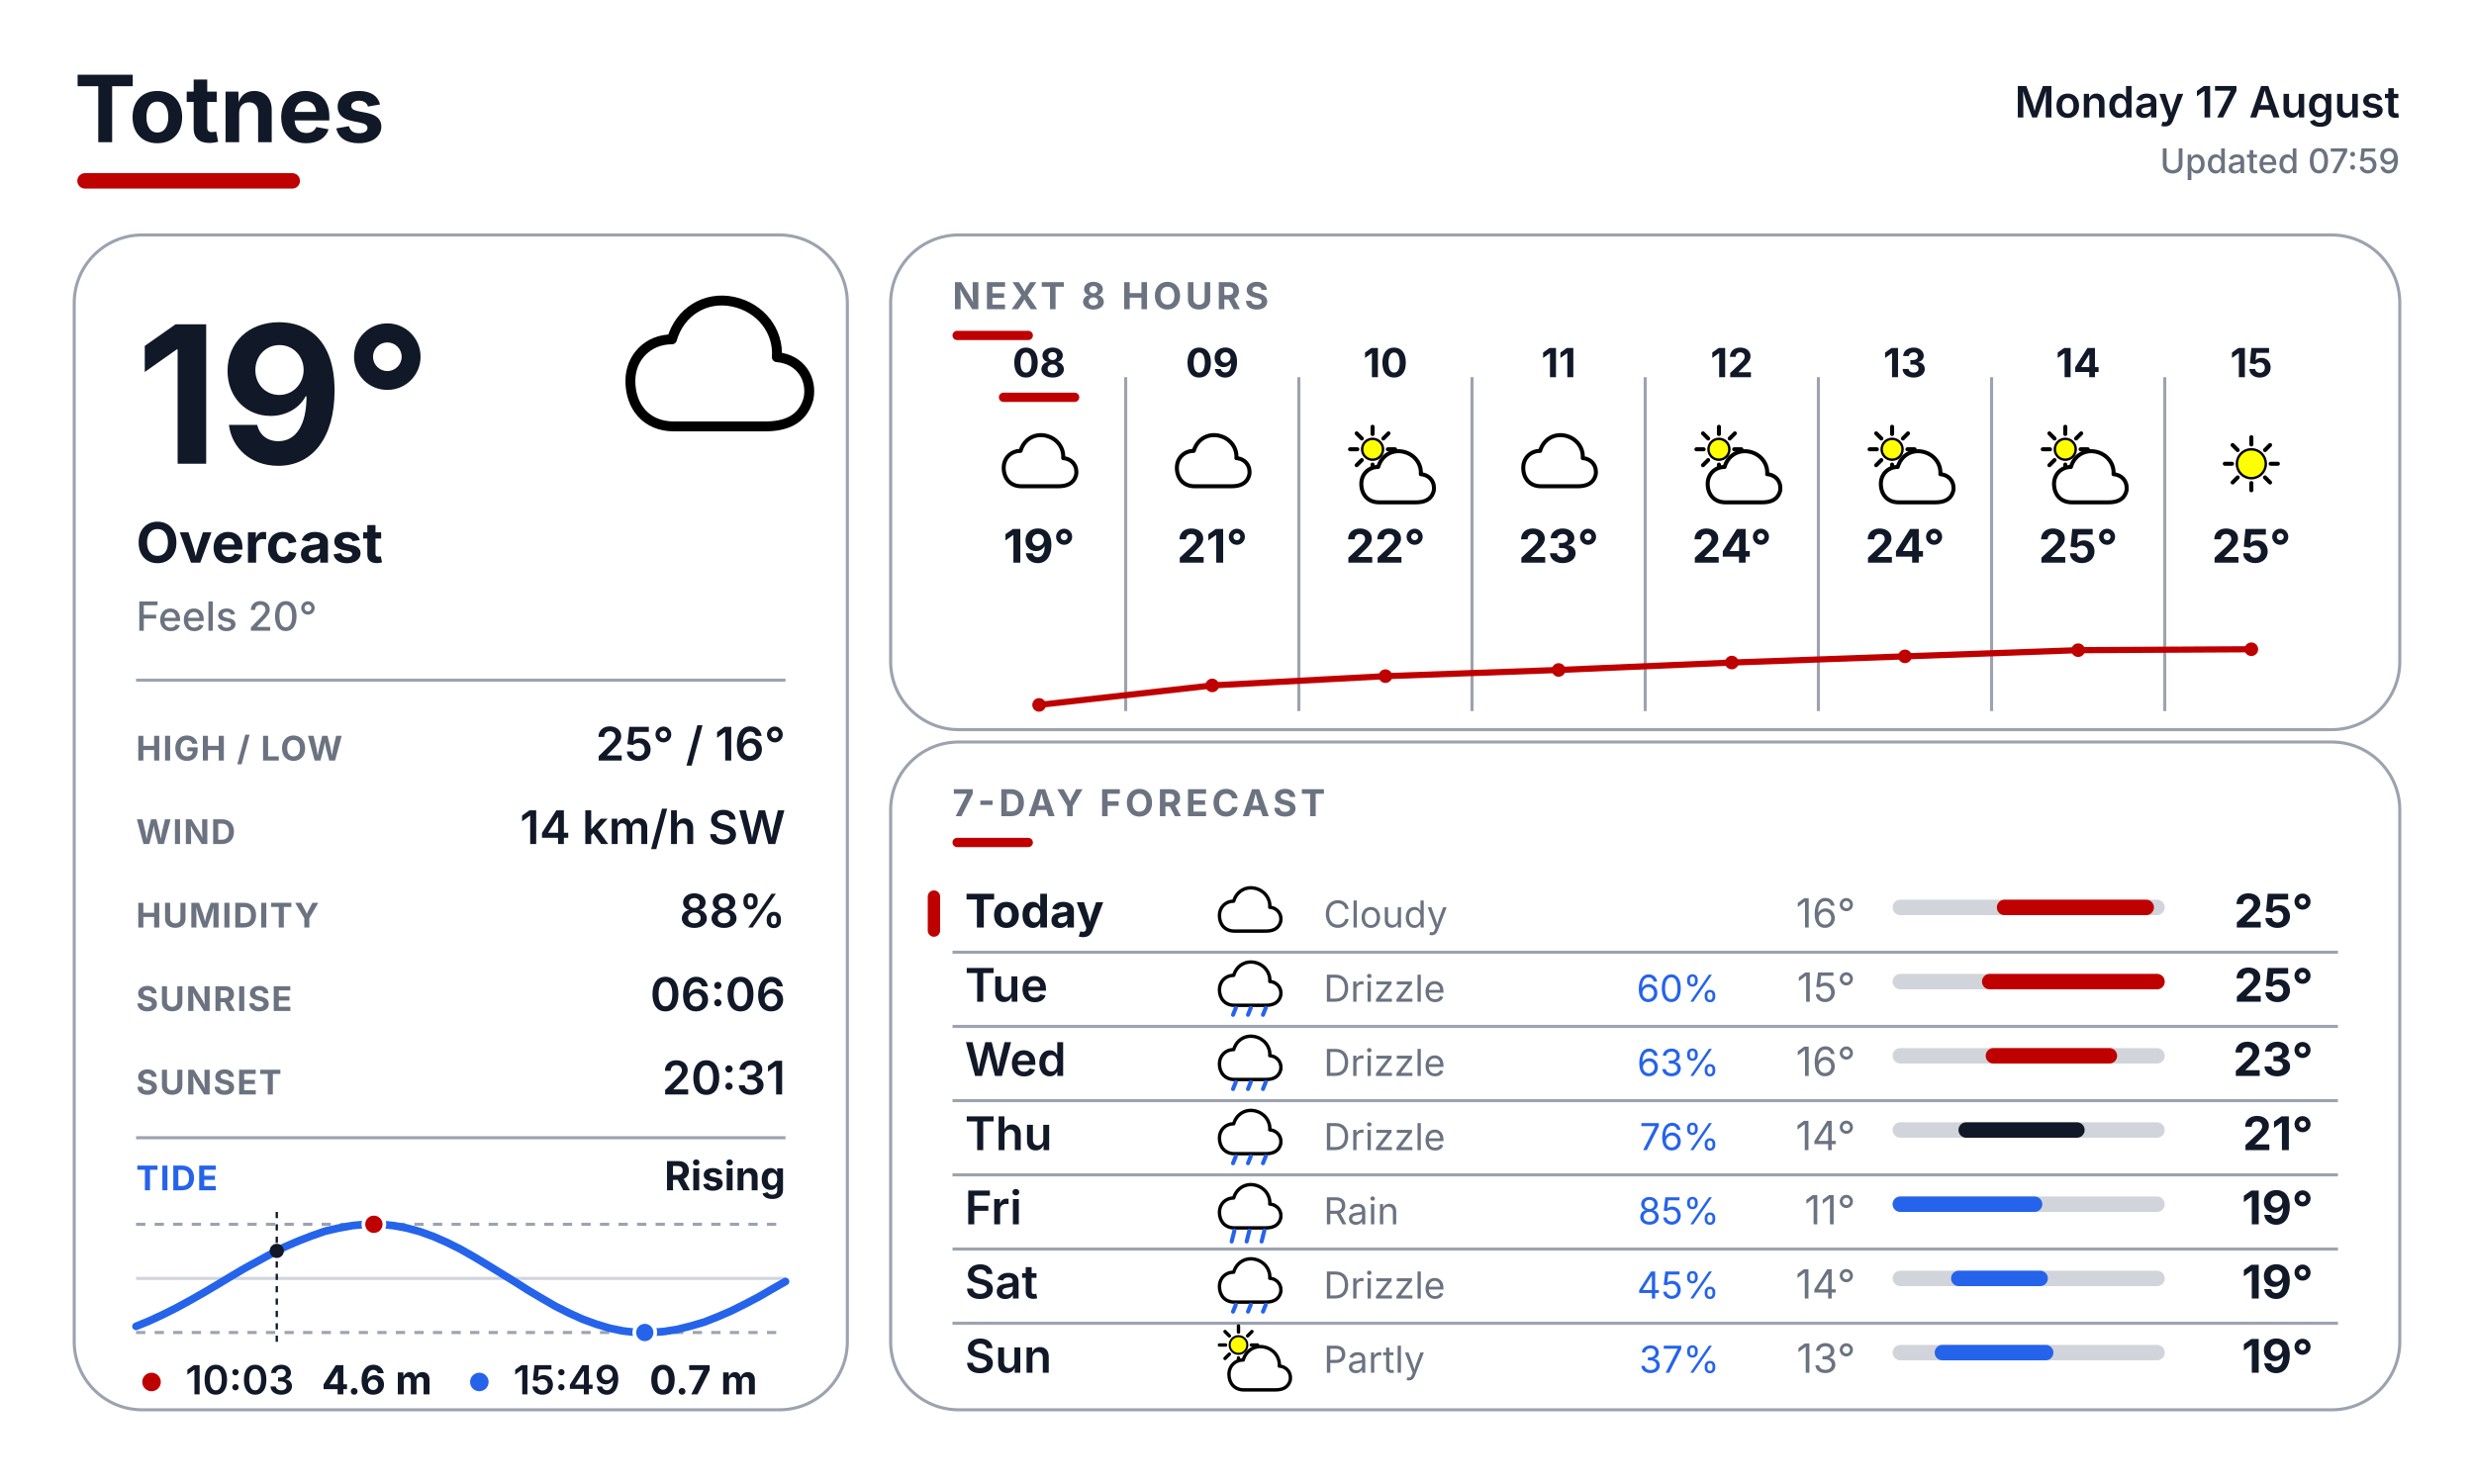
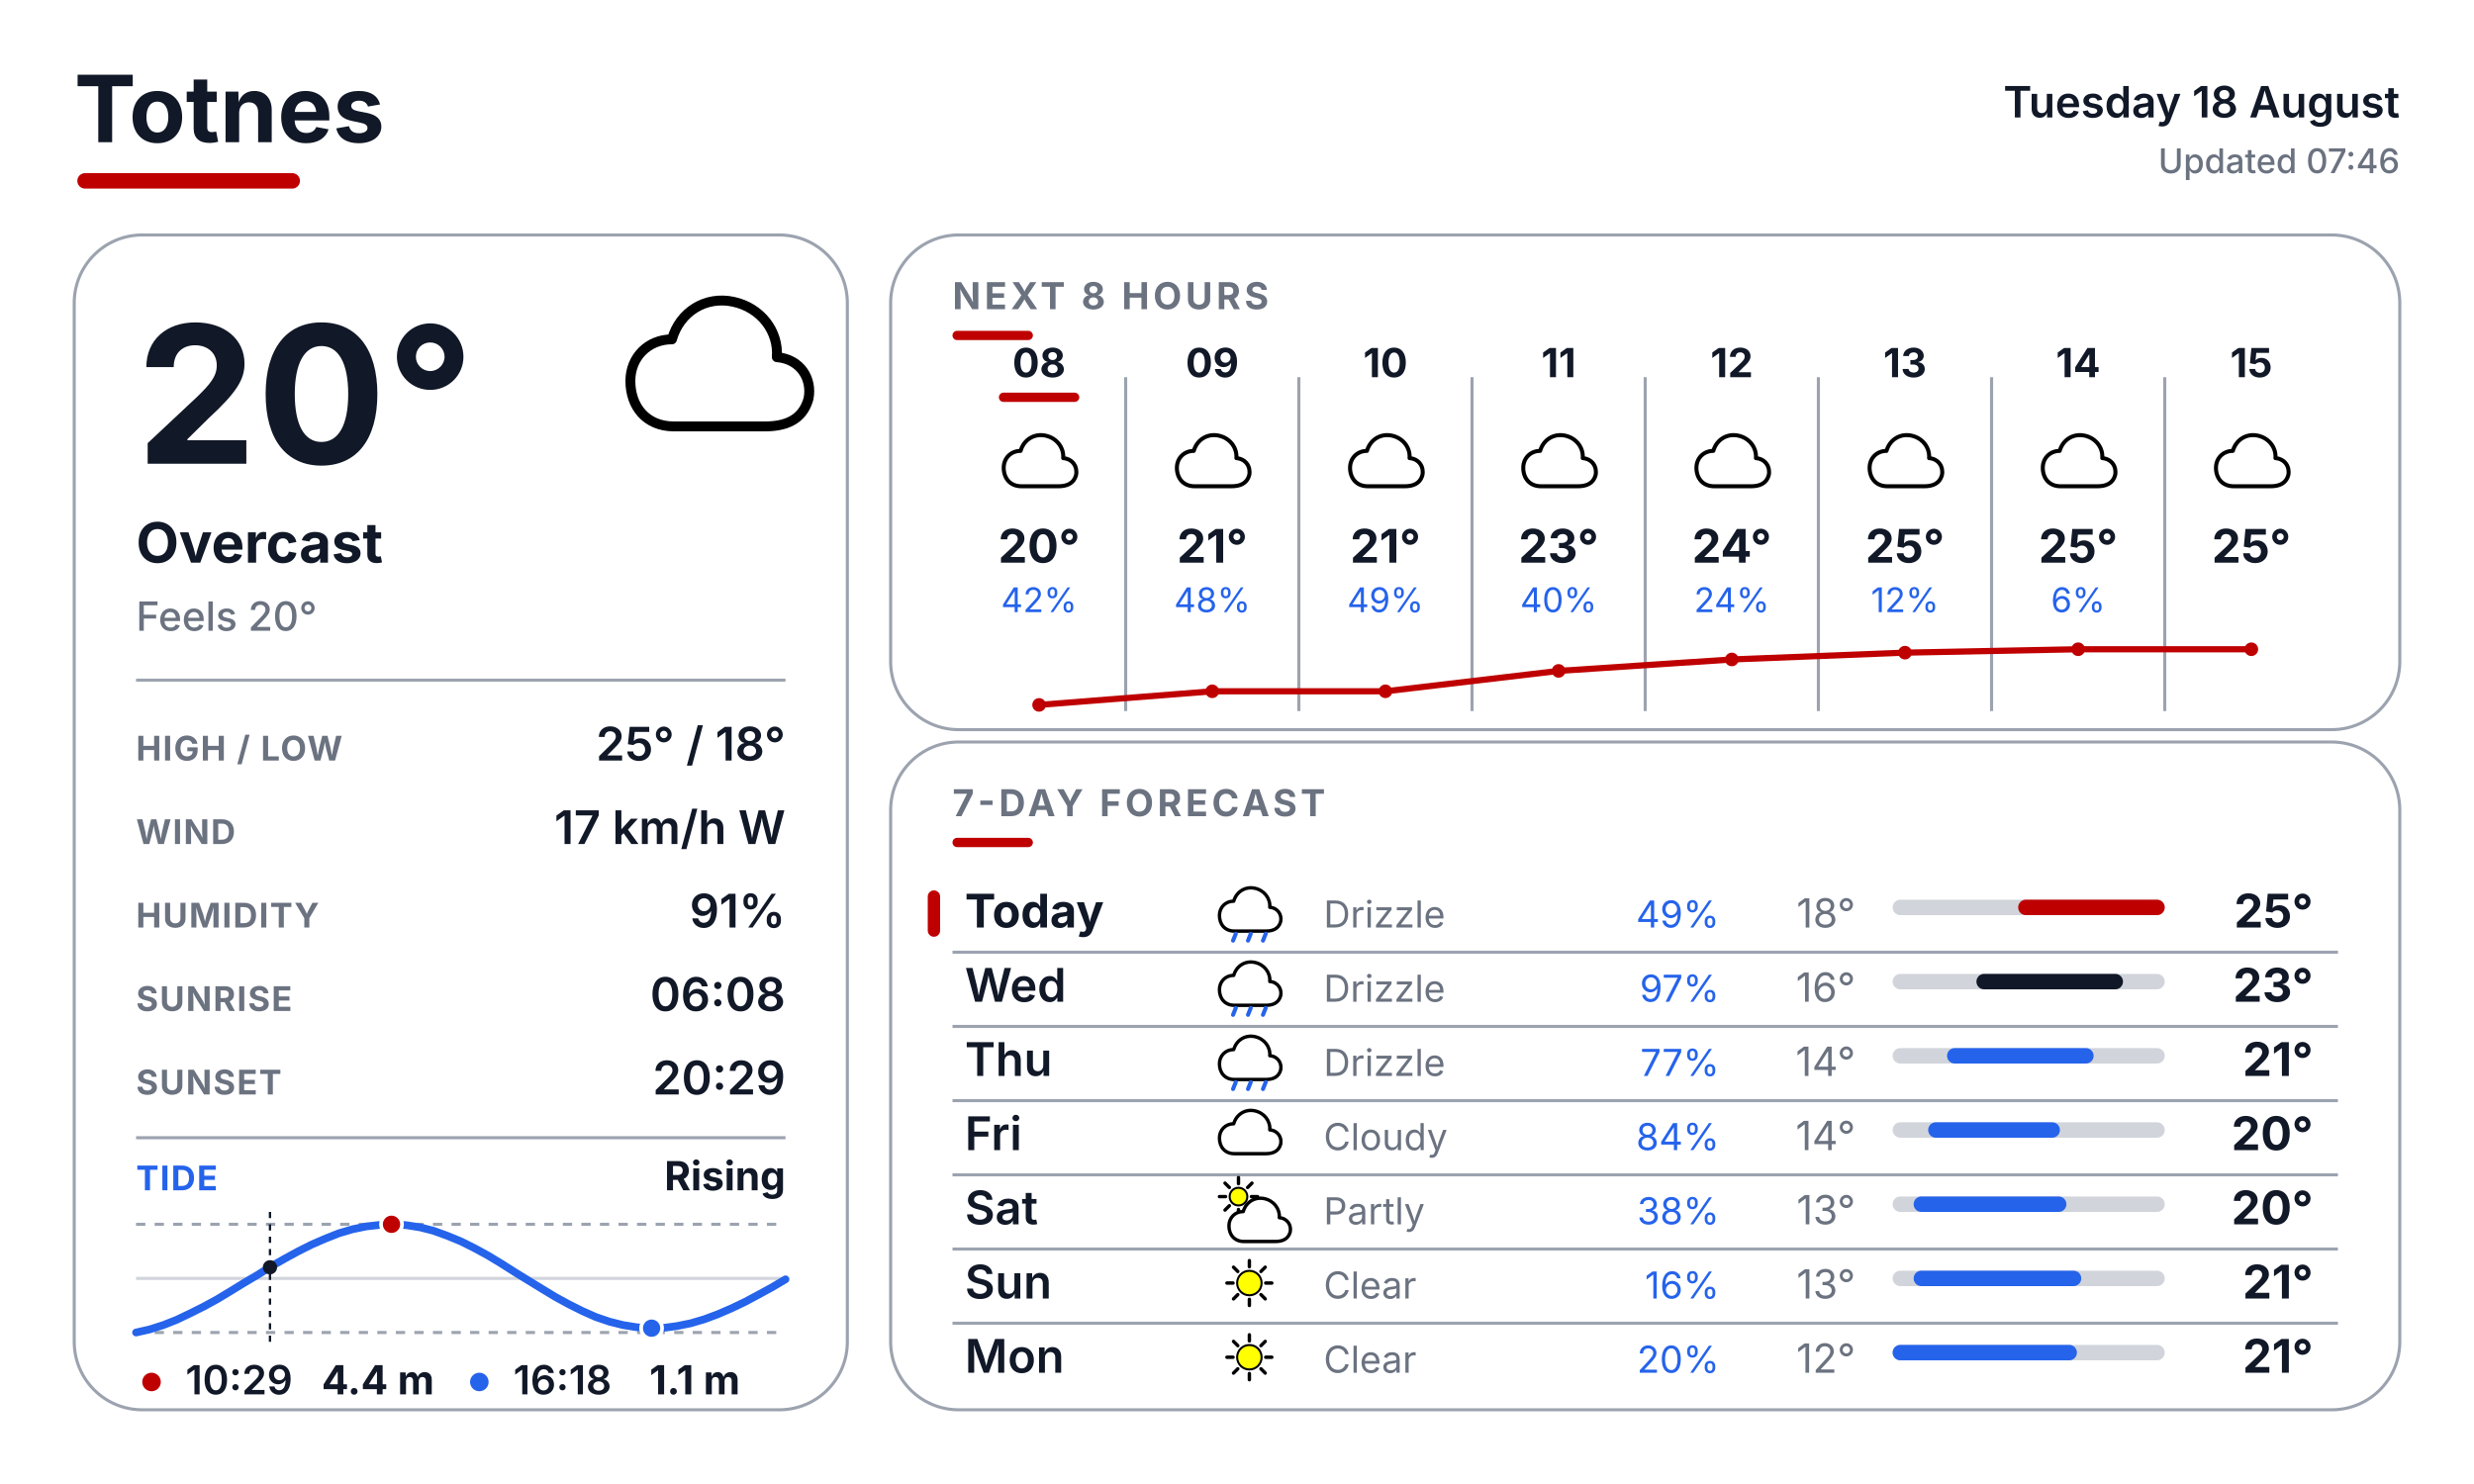
<svg xmlns="http://www.w3.org/2000/svg" width="800" height="480" viewBox="0 0 800 480" fill="none">
  <defs>
    <style>
      text { font-family: Inter, Arial, Helvetica, sans-serif; }
      .place { font-size: 30px; font-weight: 700; fill: #111827; }
      .date { font-size: 14px; font-weight: 600; fill: #111827; }
      .updated { font-size: 11px; font-weight: 500; fill: #6B7280; }
      .temp { font-size: 62px; font-weight: 700; fill: #111827; }
      .cond { font-size: 18px; font-weight: 700; fill: #111827; }
      .feels { font-size: 13px; font-weight: 500; fill: #6B7280; }
      .slabel { font-size: 11px; font-weight: 700; letter-spacing: 0.04em; fill: #6B7280; }
      .svalue { font-size: 15px; font-weight: 600; fill: #111827; }
      .sec { font-size: 12px; font-weight: 700; letter-spacing: 0.10em; fill: #6B7280; }
      .tidelabel { font-size: 11px; font-weight: 700; letter-spacing: 0.04em; fill: #2563EB; }
      .tidestate { font-size: 13px; font-weight: 700; fill: #111827; }
    </style>
  </defs>
  <rect width="800" height="480" fill="#FFFFFF" />
  <text x="24" y="46" class="place">Totnes</text>
  <rect x="25" y="56" width="72" height="5" rx="2.5" fill="#BF0000" />
-   <text x="776" y="38" text-anchor="end" class="date">Monday 17 August</text>
-   <text x="776" y="56" text-anchor="end" class="updated">Updated 07:59</text>
+   <text x="776" y="38" text-anchor="end" class="date">Tuesday 18 August</text>
+   <text x="776" y="56" text-anchor="end" class="updated">Updated 07:46</text>
  <rect x="24" y="76" width="250" height="380" rx="22" fill="#FFFFFF" stroke="#9CA3AF" stroke-width="1" />
  <rect x="288" y="76" width="488" height="160" rx="22" fill="#FFFFFF" stroke="#9CA3AF" stroke-width="1" />
  <rect x="288" y="240" width="488" height="216" rx="22" fill="#FFFFFF" stroke="#9CA3AF" stroke-width="1" />
  <g transform="translate(200.0 88.0) scale(0.64)">
    <path d="M28 78 C14 78 6 68 6 55 C6 43 15 34 27 34 C31 20 44 12 58 15 C72 18 81 30 80 43 C92 44 98 54 96 64 C93 75 84 78 74 78 Z" fill="white" stroke="black" stroke-width="5" stroke-linejoin="round" />
  </g>
-   <text x="44" y="150" class="temp">19°</text>
+   <text x="44" y="150" class="temp">20°</text>
  <text x="44" y="182" class="cond">Overcast</text>
  <text x="44" y="204" class="feels">Feels 20°</text>
  <line x1="44" y1="220" x2="254" y2="220" stroke="#9CA3AF" stroke-width="1" />
  <text x="44" y="246" class="slabel">HIGH / LOW</text>
-   <text x="254" y="246" text-anchor="end" class="svalue">25° / 16°</text>
+   <text x="254" y="246" text-anchor="end" class="svalue">25° / 18°</text>
  <text x="44" y="273" class="slabel">WIND</text>
-   <text x="254" y="273" text-anchor="end" class="svalue">14 km/h SW</text>
+   <text x="254" y="273" text-anchor="end" class="svalue">17 km/h W</text>
  <text x="44" y="300" class="slabel">HUMIDITY</text>
-   <text x="254" y="300" text-anchor="end" class="svalue">88%</text>
+   <text x="254" y="300" text-anchor="end" class="svalue">91%</text>
  <text x="44" y="327" class="slabel">SUNRISE</text>
-   <text x="254" y="327" text-anchor="end" class="svalue">06:06</text>
+   <text x="254" y="327" text-anchor="end" class="svalue">06:08</text>
  <text x="44" y="354" class="slabel">SUNSET</text>
-   <text x="254" y="354" text-anchor="end" class="svalue">20:31</text>
+   <text x="254" y="354" text-anchor="end" class="svalue">20:29</text>
  <line x1="44" y1="368" x2="254" y2="368" stroke="#9CA3AF" stroke-width="1" />
  <text x="44" y="385" class="tidelabel">TIDE</text>
  <text x="254" y="385" text-anchor="end" class="tidestate">Rising</text>
  <line x1="44" y1="396" x2="254" y2="396" stroke="#9CA3AF" stroke-width="1" stroke-dasharray="3 3" />
  <line x1="44" y1="431" x2="254" y2="431" stroke="#9CA3AF" stroke-width="1" stroke-dasharray="3 3" />
  <line x1="44" y1="413.5" x2="254" y2="413.5" stroke="#D1D5DB" stroke-width="1" />
-   <polyline points="44.0,429.0 48.4,427.2 52.7,425.2 57.1,423.0 61.5,420.6 65.9,418.1 70.3,415.5 74.6,412.9 79.0,410.3 83.4,407.9 87.8,405.5 92.1,403.3 96.5,401.4 100.9,399.7 105.2,398.2 109.6,397.2 114.0,396.4 118.4,396.0 122.8,396.0 127.1,396.4 131.5,397.2 135.9,398.4 140.3,400.0 144.6,401.9 149.0,404.1 153.4,406.6 157.7,409.2 162.1,411.9 166.5,414.6 170.9,417.4 175.3,420.0 179.6,422.5 184.0,424.7 188.4,426.7 192.8,428.3 197.1,429.6 201.5,430.5 205.9,431.0 210.2,431.0 214.6,430.7 219.0,430.0 223.4,428.9 227.8,427.6 232.1,425.9 236.5,424.0 240.9,421.8 245.3,419.5 249.6,417.0 254.0,414.5" fill="none" stroke="#2563EB" stroke-width="2.5" stroke-linecap="round" stroke-linejoin="round" />
-   <line x1="89.5" y1="392" x2="89.5" y2="435" stroke="#111827" stroke-width="0.75" stroke-dasharray="2 2" />
-   <circle cx="89.5" cy="404.6" r="2.3" fill="#111827" />
-   <circle cx="120.9" cy="396.0" r="3.4" fill="#BF0000" stroke="#FFFFFF" stroke-width="1.2" />
-   <circle cx="208.5" cy="431.0" r="3.4" fill="#2563EB" stroke="#FFFFFF" stroke-width="1.2" />
+   <polyline points="44.0,431.0 48.4,430.0 52.8,428.6 57.1,426.9 61.5,424.8 65.9,422.6 70.3,420.2 74.6,417.6 79.0,414.9 83.4,412.3 87.7,409.6 92.1,407.1 96.5,404.7 100.9,402.5 105.3,400.6 109.6,398.9 114.0,397.6 118.4,396.7 122.8,396.2 127.1,396.0 131.5,396.3 135.9,397.0 140.2,398.1 144.6,399.7 149.0,401.5 153.4,403.7 157.8,406.1 162.1,408.7 166.5,411.5 170.9,414.2 175.3,416.9 179.6,419.5 184.0,421.9 188.4,424.1 192.7,426.0 197.1,427.5 201.5,428.6 205.9,429.3 210.3,429.6 214.6,429.5 219.0,428.9 223.4,428.0 227.8,426.7 232.1,425.1 236.5,423.2 240.9,421.1 245.2,418.8 249.6,416.4 254.0,413.8" fill="none" stroke="#2563EB" stroke-width="2.5" stroke-linecap="round" stroke-linejoin="round" />
+   <line x1="87.3" y1="392" x2="87.3" y2="435" stroke="#111827" stroke-width="0.75" stroke-dasharray="2 2" />
+   <circle cx="87.3" cy="409.9" r="2.3" fill="#111827" />
+   <circle cx="126.6" cy="396.0" r="3.4" fill="#BF0000" stroke="#FFFFFF" stroke-width="1.2" />
+   <circle cx="210.7" cy="429.6" r="3.4" fill="#2563EB" stroke="#FFFFFF" stroke-width="1.2" />
  <circle cx="49" cy="447" r="3" fill="#BF0000" />
-   <text x="60" y="451" font-family="Inter, Arial, Helvetica, sans-serif" font-size="13" font-weight="600" fill="#111827">10:03</text>
-   <text x="104" y="451" font-family="Inter, Arial, Helvetica, sans-serif" font-size="13" font-weight="700" fill="#111827">4.6 m</text>
+   <text x="60" y="451" font-family="Inter, Arial, Helvetica, sans-serif" font-size="13" font-weight="600" fill="#111827">10:29</text>
+   <text x="104" y="451" font-family="Inter, Arial, Helvetica, sans-serif" font-size="13" font-weight="700" fill="#111827">4.4 m</text>
  <circle cx="155" cy="447" r="3" fill="#2563EB" />
-   <text x="166" y="451" font-family="Inter, Arial, Helvetica, sans-serif" font-size="13" font-weight="600" fill="#111827">15:49</text>
-   <text x="210" y="451" font-family="Inter, Arial, Helvetica, sans-serif" font-size="13" font-weight="700" fill="#111827">0.7 m</text>
+   <text x="166" y="451" font-family="Inter, Arial, Helvetica, sans-serif" font-size="13" font-weight="600" fill="#111827">16:18</text>
+   <text x="210" y="451" font-family="Inter, Arial, Helvetica, sans-serif" font-size="13" font-weight="700" fill="#111827">1.1 m</text>
  <text x="308" y="100" class="sec">NEXT 8 HOURS</text>
  <rect x="308" y="107" width="26" height="3" rx="1.5" fill="#BF0000" />
  <line x1="364" y1="122" x2="364" y2="230" stroke="#9CA3AF" stroke-width="1" />
  <line x1="420" y1="122" x2="420" y2="230" stroke="#9CA3AF" stroke-width="1" />
  <line x1="476" y1="122" x2="476" y2="230" stroke="#9CA3AF" stroke-width="1" />
  <line x1="532" y1="122" x2="532" y2="230" stroke="#9CA3AF" stroke-width="1" />
  <line x1="588" y1="122" x2="588" y2="230" stroke="#9CA3AF" stroke-width="1" />
  <line x1="644" y1="122" x2="644" y2="230" stroke="#9CA3AF" stroke-width="1" />
  <line x1="700" y1="122" x2="700" y2="230" stroke="#9CA3AF" stroke-width="1" />
  <text x="336" y="122" text-anchor="middle" font-family="Inter, Arial, Helvetica, sans-serif" font-size="13" font-weight="700" fill="#111827">08</text>
  <rect x="323" y="127" width="26" height="3" rx="1.5" fill="#BF0000" />
  <g transform="translate(323.0 137.0) scale(0.26)">
    <path d="M28 78 C14 78 6 68 6 55 C6 43 15 34 27 34 C31 20 44 12 58 15 C72 18 81 30 80 43 C92 44 98 54 96 64 C93 75 84 78 74 78 Z" fill="white" stroke="black" stroke-width="5" stroke-linejoin="round" />
  </g>
-   <text x="336" y="182" text-anchor="middle" font-family="Inter, Arial, Helvetica, sans-serif" font-size="15" font-weight="700" fill="#111827">19°</text>
+   <text x="336" y="182" text-anchor="middle" font-family="Inter, Arial, Helvetica, sans-serif" font-size="15" font-weight="700" fill="#111827">20°</text>
+   <text x="336" y="198" text-anchor="middle" font-family="Inter, Arial, Helvetica, sans-serif" font-size="11" fill="#2563EB">42%</text>
  <text x="392" y="122" text-anchor="middle" font-family="Inter, Arial, Helvetica, sans-serif" font-size="13" font-weight="700" fill="#111827">09</text>
  <g transform="translate(379.0 137.0) scale(0.26)">
    <path d="M28 78 C14 78 6 68 6 55 C6 43 15 34 27 34 C31 20 44 12 58 15 C72 18 81 30 80 43 C92 44 98 54 96 64 C93 75 84 78 74 78 Z" fill="white" stroke="black" stroke-width="5" stroke-linejoin="round" />
  </g>
  <text x="392" y="182" text-anchor="middle" font-family="Inter, Arial, Helvetica, sans-serif" font-size="15" font-weight="700" fill="#111827">21°</text>
+   <text x="392" y="198" text-anchor="middle" font-family="Inter, Arial, Helvetica, sans-serif" font-size="11" fill="#2563EB">48%</text>
  <text x="448" y="122" text-anchor="middle" font-family="Inter, Arial, Helvetica, sans-serif" font-size="13" font-weight="700" fill="#111827">10</text>
  <g transform="translate(435.0 137.0) scale(0.26)">
+     <path d="M28 78 C14 78 6 68 6 55 C6 43 15 34 27 34 C31 20 44 12 58 15 C72 18 81 30 80 43 C92 44 98 54 96 64 C93 75 84 78 74 78 Z" fill="white" stroke="black" stroke-width="5" stroke-linejoin="round" />
+   </g>
+   <text x="448" y="182" text-anchor="middle" font-family="Inter, Arial, Helvetica, sans-serif" font-size="15" font-weight="700" fill="#111827">21°</text>
+   <text x="448" y="198" text-anchor="middle" font-family="Inter, Arial, Helvetica, sans-serif" font-size="11" fill="#2563EB">49%</text>
+   <text x="504" y="122" text-anchor="middle" font-family="Inter, Arial, Helvetica, sans-serif" font-size="13" font-weight="700" fill="#111827">11</text>
+   <g transform="translate(491.0 137.0) scale(0.26)">
+     <path d="M28 78 C14 78 6 68 6 55 C6 43 15 34 27 34 C31 20 44 12 58 15 C72 18 81 30 80 43 C92 44 98 54 96 64 C93 75 84 78 74 78 Z" fill="white" stroke="black" stroke-width="5" stroke-linejoin="round" />
+   </g>
+   <text x="504" y="182" text-anchor="middle" font-family="Inter, Arial, Helvetica, sans-serif" font-size="15" font-weight="700" fill="#111827">23°</text>
+   <text x="504" y="198" text-anchor="middle" font-family="Inter, Arial, Helvetica, sans-serif" font-size="11" fill="#2563EB">40%</text>
+   <text x="560" y="122" text-anchor="middle" font-family="Inter, Arial, Helvetica, sans-serif" font-size="13" font-weight="700" fill="#111827">12</text>
+   <g transform="translate(547.0 137.0) scale(0.26)">
+     <path d="M28 78 C14 78 6 68 6 55 C6 43 15 34 27 34 C31 20 44 12 58 15 C72 18 81 30 80 43 C92 44 98 54 96 64 C93 75 84 78 74 78 Z" fill="white" stroke="black" stroke-width="5" stroke-linejoin="round" />
+   </g>
+   <text x="560" y="182" text-anchor="middle" font-family="Inter, Arial, Helvetica, sans-serif" font-size="15" font-weight="700" fill="#111827">24°</text>
+   <text x="560" y="198" text-anchor="middle" font-family="Inter, Arial, Helvetica, sans-serif" font-size="11" fill="#2563EB">24%</text>
+   <text x="616" y="122" text-anchor="middle" font-family="Inter, Arial, Helvetica, sans-serif" font-size="13" font-weight="700" fill="#111827">13</text>
+   <g transform="translate(603.0 137.0) scale(0.26)">
+     <path d="M28 78 C14 78 6 68 6 55 C6 43 15 34 27 34 C31 20 44 12 58 15 C72 18 81 30 80 43 C92 44 98 54 96 64 C93 75 84 78 74 78 Z" fill="white" stroke="black" stroke-width="5" stroke-linejoin="round" />
+   </g>
+   <text x="616" y="182" text-anchor="middle" font-family="Inter, Arial, Helvetica, sans-serif" font-size="15" font-weight="700" fill="#111827">25°</text>
+   <text x="616" y="198" text-anchor="middle" font-family="Inter, Arial, Helvetica, sans-serif" font-size="11" fill="#2563EB">12%</text>
+   <text x="672" y="122" text-anchor="middle" font-family="Inter, Arial, Helvetica, sans-serif" font-size="13" font-weight="700" fill="#111827">14</text>
+   <g transform="translate(659.0 137.0) scale(0.26)">
+     <path d="M28 78 C14 78 6 68 6 55 C6 43 15 34 27 34 C31 20 44 12 58 15 C72 18 81 30 80 43 C92 44 98 54 96 64 C93 75 84 78 74 78 Z" fill="white" stroke="black" stroke-width="5" stroke-linejoin="round" />
+   </g>
+   <text x="672" y="182" text-anchor="middle" font-family="Inter, Arial, Helvetica, sans-serif" font-size="15" font-weight="700" fill="#111827">25°</text>
+   <text x="672" y="198" text-anchor="middle" font-family="Inter, Arial, Helvetica, sans-serif" font-size="11" fill="#2563EB">6%</text>
+   <text x="728" y="122" text-anchor="middle" font-family="Inter, Arial, Helvetica, sans-serif" font-size="13" font-weight="700" fill="#111827">15</text>
+   <g transform="translate(715.0 137.0) scale(0.26)">
+     <path d="M28 78 C14 78 6 68 6 55 C6 43 15 34 27 34 C31 20 44 12 58 15 C72 18 81 30 80 43 C92 44 98 54 96 64 C93 75 84 78 74 78 Z" fill="white" stroke="black" stroke-width="5" stroke-linejoin="round" />
+   </g>
+   <text x="728" y="182" text-anchor="middle" font-family="Inter, Arial, Helvetica, sans-serif" font-size="15" font-weight="700" fill="#111827">25°</text>
+   <polyline points="336.0,228.0 392.0,223.6 448.0,223.6 504.0,217.0 560.0,213.3 616.0,211.1 672.0,210.0 728.0,210.0" fill="none" stroke="#BF0000" stroke-width="2" stroke-linecap="round" stroke-linejoin="round" />
+   <circle cx="336.0" cy="228.0" r="2.2" fill="#BF0000" />
+   <circle cx="392.0" cy="223.6" r="2.2" fill="#BF0000" />
+   <circle cx="448.0" cy="223.6" r="2.2" fill="#BF0000" />
+   <circle cx="504.0" cy="217.0" r="2.2" fill="#BF0000" />
+   <circle cx="560.0" cy="213.3" r="2.2" fill="#BF0000" />
+   <circle cx="616.0" cy="211.1" r="2.2" fill="#BF0000" />
+   <circle cx="672.0" cy="210.0" r="2.2" fill="#BF0000" />
+   <circle cx="728.0" cy="210.0" r="2.2" fill="#BF0000" />
+   <text x="308" y="264" class="sec">7-DAY FORECAST</text>
+   <rect x="308" y="271" width="26" height="3" rx="1.5" fill="#BF0000" />
+   <rect x="300" y="288" width="4" height="15" rx="2" fill="#BF0000" />
+   <text x="312" y="300" font-family="Inter, Arial, Helvetica, sans-serif" font-size="15" font-weight="700" fill="#111827">Today</text>
+   <g transform="translate(393.0 284.0) scale(0.22)">
+     <path d="M28 78 C14 78 6 68 6 55 C6 43 15 34 27 34 C31 20 44 12 58 15 C72 18 81 30 80 43 C92 44 98 54 96 64 C93 75 84 78 74 78 Z" fill="white" stroke="black" stroke-width="5" stroke-linejoin="round" />
+     <line x1="30" y1="82" x2="26" y2="92" stroke="#2563EB" stroke-width="6" stroke-linecap="round" />
+     <line x1="52" y1="82" x2="48" y2="92" stroke="#2563EB" stroke-width="6" stroke-linecap="round" />
+     <line x1="74" y1="82" x2="70" y2="92" stroke="#2563EB" stroke-width="6" stroke-linecap="round" />
+   </g>
+   <text x="428" y="300" font-family="Inter, Arial, Helvetica, sans-serif" font-size="12" fill="#6B7280">Drizzle</text>
+   <text x="556" y="300" text-anchor="end" font-family="Inter, Arial, Helvetica, sans-serif" font-size="12" fill="#2563EB">49%</text>
+   <text x="600" y="300" text-anchor="end" font-family="Inter, Arial, Helvetica, sans-serif" font-size="13" fill="#6B7280">18°</text>
+   <rect x="612" y="291" width="88" height="5" rx="2.5" fill="#D1D5DB" />
+   <rect x="652.6" y="291" width="47.4" height="5" rx="2.5" fill="#BF0000" />
+   <text x="748" y="300" text-anchor="end" font-family="Inter, Arial, Helvetica, sans-serif" font-size="15" font-weight="700" fill="#111827">25°</text>
+   <line x1="308" y1="308" x2="756" y2="308" stroke="#9CA3AF" stroke-width="1" />
+   <text x="312" y="324" font-family="Inter, Arial, Helvetica, sans-serif" font-size="15" font-weight="600" fill="#111827">Wed</text>
+   <g transform="translate(393.0 308.0) scale(0.22)">
+     <path d="M28 78 C14 78 6 68 6 55 C6 43 15 34 27 34 C31 20 44 12 58 15 C72 18 81 30 80 43 C92 44 98 54 96 64 C93 75 84 78 74 78 Z" fill="white" stroke="black" stroke-width="5" stroke-linejoin="round" />
+     <line x1="30" y1="82" x2="26" y2="92" stroke="#2563EB" stroke-width="6" stroke-linecap="round" />
+     <line x1="52" y1="82" x2="48" y2="92" stroke="#2563EB" stroke-width="6" stroke-linecap="round" />
+     <line x1="74" y1="82" x2="70" y2="92" stroke="#2563EB" stroke-width="6" stroke-linecap="round" />
+   </g>
+   <text x="428" y="324" font-family="Inter, Arial, Helvetica, sans-serif" font-size="12" fill="#6B7280">Drizzle</text>
+   <text x="556" y="324" text-anchor="end" font-family="Inter, Arial, Helvetica, sans-serif" font-size="12" fill="#2563EB">97%</text>
+   <text x="600" y="324" text-anchor="end" font-family="Inter, Arial, Helvetica, sans-serif" font-size="13" fill="#6B7280">16°</text>
+   <rect x="612" y="315" width="88" height="5" rx="2.5" fill="#D1D5DB" />
+   <rect x="639.1" y="315" width="47.4" height="5" rx="2.5" fill="#111827" />
+   <text x="748" y="324" text-anchor="end" font-family="Inter, Arial, Helvetica, sans-serif" font-size="15" font-weight="700" fill="#111827">23°</text>
+   <line x1="308" y1="332" x2="756" y2="332" stroke="#9CA3AF" stroke-width="1" />
+   <text x="312" y="348" font-family="Inter, Arial, Helvetica, sans-serif" font-size="15" font-weight="600" fill="#111827">Thu</text>
+   <g transform="translate(393.0 332.0) scale(0.22)">
+     <path d="M28 78 C14 78 6 68 6 55 C6 43 15 34 27 34 C31 20 44 12 58 15 C72 18 81 30 80 43 C92 44 98 54 96 64 C93 75 84 78 74 78 Z" fill="white" stroke="black" stroke-width="5" stroke-linejoin="round" />
+     <line x1="30" y1="82" x2="26" y2="92" stroke="#2563EB" stroke-width="6" stroke-linecap="round" />
+     <line x1="52" y1="82" x2="48" y2="92" stroke="#2563EB" stroke-width="6" stroke-linecap="round" />
+     <line x1="74" y1="82" x2="70" y2="92" stroke="#2563EB" stroke-width="6" stroke-linecap="round" />
+   </g>
+   <text x="428" y="348" font-family="Inter, Arial, Helvetica, sans-serif" font-size="12" fill="#6B7280">Drizzle</text>
+   <text x="556" y="348" text-anchor="end" font-family="Inter, Arial, Helvetica, sans-serif" font-size="12" fill="#2563EB">77%</text>
+   <text x="600" y="348" text-anchor="end" font-family="Inter, Arial, Helvetica, sans-serif" font-size="13" fill="#6B7280">14°</text>
+   <rect x="612" y="339" width="88" height="5" rx="2.5" fill="#D1D5DB" />
+   <rect x="629.6" y="339" width="47.4" height="5" rx="2.5" fill="#2563EB" />
+   <text x="748" y="348" text-anchor="end" font-family="Inter, Arial, Helvetica, sans-serif" font-size="15" font-weight="700" fill="#111827">21°</text>
+   <line x1="308" y1="356" x2="756" y2="356" stroke="#9CA3AF" stroke-width="1" />
+   <text x="312" y="372" font-family="Inter, Arial, Helvetica, sans-serif" font-size="15" font-weight="600" fill="#111827">Fri</text>
+   <g transform="translate(393.0 356.0) scale(0.22)">
+     <path d="M28 78 C14 78 6 68 6 55 C6 43 15 34 27 34 C31 20 44 12 58 15 C72 18 81 30 80 43 C92 44 98 54 96 64 C93 75 84 78 74 78 Z" fill="white" stroke="black" stroke-width="5" stroke-linejoin="round" />
+   </g>
+   <text x="428" y="372" font-family="Inter, Arial, Helvetica, sans-serif" font-size="12" fill="#6B7280">Cloudy</text>
+   <text x="556" y="372" text-anchor="end" font-family="Inter, Arial, Helvetica, sans-serif" font-size="12" fill="#2563EB">84%</text>
+   <text x="600" y="372" text-anchor="end" font-family="Inter, Arial, Helvetica, sans-serif" font-size="13" fill="#6B7280">14°</text>
+   <rect x="612" y="363" width="88" height="5" rx="2.5" fill="#D1D5DB" />
+   <rect x="623.5" y="363" width="42.6" height="5" rx="2.5" fill="#2563EB" />
+   <text x="748" y="372" text-anchor="end" font-family="Inter, Arial, Helvetica, sans-serif" font-size="15" font-weight="700" fill="#111827">20°</text>
+   <line x1="308" y1="380" x2="756" y2="380" stroke="#9CA3AF" stroke-width="1" />
+   <text x="312" y="396" font-family="Inter, Arial, Helvetica, sans-serif" font-size="15" font-weight="600" fill="#111827">Sat</text>
+   <g transform="translate(393.0 380.0) scale(0.22)">
    <line x1="53.0" y1="32.0" x2="62.0" y2="32.0" stroke="#000000" stroke-width="5" stroke-linecap="round" />
    <line x1="47.4" y1="45.4" x2="53.8" y2="51.8" stroke="#000000" stroke-width="5" stroke-linecap="round" />
    <line x1="34.0" y1="51.0" x2="34.0" y2="60.0" stroke="#000000" stroke-width="5" stroke-linecap="round" />
    <line x1="20.6" y1="45.4" x2="14.2" y2="51.8" stroke="#000000" stroke-width="5" stroke-linecap="round" />
    <line x1="15.0" y1="32.0" x2="6.0" y2="32.0" stroke="#000000" stroke-width="5" stroke-linecap="round" />
    <line x1="20.6" y1="18.6" x2="14.2" y2="12.2" stroke="#000000" stroke-width="5" stroke-linecap="round" />
    <line x1="34.0" y1="13.0" x2="34.0" y2="4.0" stroke="#000000" stroke-width="5" stroke-linecap="round" />
    <line x1="47.4" y1="18.6" x2="53.8" y2="12.2" stroke="#000000" stroke-width="5" stroke-linecap="round" />
    <circle cx="34" cy="32" r="13" fill="#FFFF00" stroke="black" stroke-width="3" />
    <g transform="translate(14 20)">
      <path d="M28 78 C14 78 6 68 6 55 C6 43 15 34 27 34 C31 20 44 12 58 15 C72 18 81 30 80 43 C92 44 98 54 96 64 C93 75 84 78 74 78 Z" fill="white" stroke="black" stroke-width="5" stroke-linejoin="round" />
    </g>
  </g>
-   <text x="448" y="182" text-anchor="middle" font-family="Inter, Arial, Helvetica, sans-serif" font-size="15" font-weight="700" fill="#111827">22°</text>
-   <text x="504" y="122" text-anchor="middle" font-family="Inter, Arial, Helvetica, sans-serif" font-size="13" font-weight="700" fill="#111827">11</text>
-   <g transform="translate(491.0 137.0) scale(0.26)">
-     <path d="M28 78 C14 78 6 68 6 55 C6 43 15 34 27 34 C31 20 44 12 58 15 C72 18 81 30 80 43 C92 44 98 54 96 64 C93 75 84 78 74 78 Z" fill="white" stroke="black" stroke-width="5" stroke-linejoin="round" />
-   </g>
-   <text x="504" y="182" text-anchor="middle" font-family="Inter, Arial, Helvetica, sans-serif" font-size="15" font-weight="700" fill="#111827">23°</text>
-   <text x="560" y="122" text-anchor="middle" font-family="Inter, Arial, Helvetica, sans-serif" font-size="13" font-weight="700" fill="#111827">12</text>
-   <g transform="translate(547.0 137.0) scale(0.26)">
-     <line x1="53.0" y1="32.0" x2="62.0" y2="32.0" stroke="#000000" stroke-width="5" stroke-linecap="round" />
-     <line x1="47.4" y1="45.4" x2="53.8" y2="51.8" stroke="#000000" stroke-width="5" stroke-linecap="round" />
-     <line x1="34.0" y1="51.0" x2="34.0" y2="60.0" stroke="#000000" stroke-width="5" stroke-linecap="round" />
-     <line x1="20.6" y1="45.4" x2="14.2" y2="51.8" stroke="#000000" stroke-width="5" stroke-linecap="round" />
-     <line x1="15.0" y1="32.0" x2="6.0" y2="32.0" stroke="#000000" stroke-width="5" stroke-linecap="round" />
-     <line x1="20.6" y1="18.6" x2="14.2" y2="12.2" stroke="#000000" stroke-width="5" stroke-linecap="round" />
-     <line x1="34.0" y1="13.0" x2="34.0" y2="4.0" stroke="#000000" stroke-width="5" stroke-linecap="round" />
-     <line x1="47.4" y1="18.6" x2="53.8" y2="12.2" stroke="#000000" stroke-width="5" stroke-linecap="round" />
-     <circle cx="34" cy="32" r="13" fill="#FFFF00" stroke="black" stroke-width="3" />
-     <g transform="translate(14 20)">
-       <path d="M28 78 C14 78 6 68 6 55 C6 43 15 34 27 34 C31 20 44 12 58 15 C72 18 81 30 80 43 C92 44 98 54 96 64 C93 75 84 78 74 78 Z" fill="white" stroke="black" stroke-width="5" stroke-linejoin="round" />
-     </g>
-   </g>
-   <text x="560" y="182" text-anchor="middle" font-family="Inter, Arial, Helvetica, sans-serif" font-size="15" font-weight="700" fill="#111827">24°</text>
-   <text x="616" y="122" text-anchor="middle" font-family="Inter, Arial, Helvetica, sans-serif" font-size="13" font-weight="700" fill="#111827">13</text>
-   <g transform="translate(603.0 137.0) scale(0.26)">
-     <line x1="53.0" y1="32.0" x2="62.0" y2="32.0" stroke="#000000" stroke-width="5" stroke-linecap="round" />
-     <line x1="47.4" y1="45.4" x2="53.8" y2="51.8" stroke="#000000" stroke-width="5" stroke-linecap="round" />
-     <line x1="34.0" y1="51.0" x2="34.0" y2="60.0" stroke="#000000" stroke-width="5" stroke-linecap="round" />
-     <line x1="20.6" y1="45.4" x2="14.2" y2="51.8" stroke="#000000" stroke-width="5" stroke-linecap="round" />
-     <line x1="15.0" y1="32.0" x2="6.0" y2="32.0" stroke="#000000" stroke-width="5" stroke-linecap="round" />
-     <line x1="20.6" y1="18.6" x2="14.2" y2="12.2" stroke="#000000" stroke-width="5" stroke-linecap="round" />
-     <line x1="34.0" y1="13.0" x2="34.0" y2="4.0" stroke="#000000" stroke-width="5" stroke-linecap="round" />
-     <line x1="47.4" y1="18.6" x2="53.8" y2="12.2" stroke="#000000" stroke-width="5" stroke-linecap="round" />
-     <circle cx="34" cy="32" r="13" fill="#FFFF00" stroke="black" stroke-width="3" />
-     <g transform="translate(14 20)">
-       <path d="M28 78 C14 78 6 68 6 55 C6 43 15 34 27 34 C31 20 44 12 58 15 C72 18 81 30 80 43 C92 44 98 54 96 64 C93 75 84 78 74 78 Z" fill="white" stroke="black" stroke-width="5" stroke-linejoin="round" />
-     </g>
-   </g>
-   <text x="616" y="182" text-anchor="middle" font-family="Inter, Arial, Helvetica, sans-serif" font-size="15" font-weight="700" fill="#111827">24°</text>
-   <text x="672" y="122" text-anchor="middle" font-family="Inter, Arial, Helvetica, sans-serif" font-size="13" font-weight="700" fill="#111827">14</text>
-   <g transform="translate(659.0 137.0) scale(0.26)">
-     <line x1="53.0" y1="32.0" x2="62.0" y2="32.0" stroke="#000000" stroke-width="5" stroke-linecap="round" />
-     <line x1="47.4" y1="45.4" x2="53.8" y2="51.8" stroke="#000000" stroke-width="5" stroke-linecap="round" />
-     <line x1="34.0" y1="51.0" x2="34.0" y2="60.0" stroke="#000000" stroke-width="5" stroke-linecap="round" />
-     <line x1="20.6" y1="45.4" x2="14.2" y2="51.8" stroke="#000000" stroke-width="5" stroke-linecap="round" />
-     <line x1="15.0" y1="32.0" x2="6.0" y2="32.0" stroke="#000000" stroke-width="5" stroke-linecap="round" />
-     <line x1="20.6" y1="18.6" x2="14.2" y2="12.2" stroke="#000000" stroke-width="5" stroke-linecap="round" />
-     <line x1="34.0" y1="13.0" x2="34.0" y2="4.0" stroke="#000000" stroke-width="5" stroke-linecap="round" />
-     <line x1="47.4" y1="18.6" x2="53.8" y2="12.2" stroke="#000000" stroke-width="5" stroke-linecap="round" />
-     <circle cx="34" cy="32" r="13" fill="#FFFF00" stroke="black" stroke-width="3" />
-     <g transform="translate(14 20)">
-       <path d="M28 78 C14 78 6 68 6 55 C6 43 15 34 27 34 C31 20 44 12 58 15 C72 18 81 30 80 43 C92 44 98 54 96 64 C93 75 84 78 74 78 Z" fill="white" stroke="black" stroke-width="5" stroke-linejoin="round" />
-     </g>
-   </g>
-   <text x="672" y="182" text-anchor="middle" font-family="Inter, Arial, Helvetica, sans-serif" font-size="15" font-weight="700" fill="#111827">25°</text>
-   <text x="728" y="122" text-anchor="middle" font-family="Inter, Arial, Helvetica, sans-serif" font-size="13" font-weight="700" fill="#111827">15</text>
-   <g transform="translate(715.0 137.0) scale(0.26)">
+   <text x="428" y="396" font-family="Inter, Arial, Helvetica, sans-serif" font-size="12" fill="#6B7280">Partly</text>
+   <text x="556" y="396" text-anchor="end" font-family="Inter, Arial, Helvetica, sans-serif" font-size="12" fill="#2563EB">38%</text>
+   <text x="600" y="396" text-anchor="end" font-family="Inter, Arial, Helvetica, sans-serif" font-size="13" fill="#6B7280">13°</text>
+   <rect x="612" y="387" width="88" height="5" rx="2.5" fill="#D1D5DB" />
+   <rect x="618.8" y="387" width="49.4" height="5" rx="2.5" fill="#2563EB" />
+   <text x="748" y="396" text-anchor="end" font-family="Inter, Arial, Helvetica, sans-serif" font-size="15" font-weight="700" fill="#111827">20°</text>
+   <line x1="308" y1="404" x2="756" y2="404" stroke="#9CA3AF" stroke-width="1" />
+   <text x="312" y="420" font-family="Inter, Arial, Helvetica, sans-serif" font-size="15" font-weight="600" fill="#111827">Sun</text>
+   <g transform="translate(393.0 404.0) scale(0.22)">
    <line x1="74.0" y1="50.0" x2="83.0" y2="50.0" stroke="#000000" stroke-width="5" stroke-linecap="round" />
    <line x1="67.0" y1="67.0" x2="73.3" y2="73.3" stroke="#000000" stroke-width="5" stroke-linecap="round" />
    <line x1="50.0" y1="74.0" x2="50.0" y2="83.0" stroke="#000000" stroke-width="5" stroke-linecap="round" />
    <line x1="33.0" y1="67.0" x2="26.7" y2="73.3" stroke="#000000" stroke-width="5" stroke-linecap="round" />
    <line x1="26.0" y1="50.0" x2="17.0" y2="50.0" stroke="#000000" stroke-width="5" stroke-linecap="round" />
    <line x1="33.0" y1="33.0" x2="26.7" y2="26.7" stroke="#000000" stroke-width="5" stroke-linecap="round" />
    <line x1="50.0" y1="26.0" x2="50.0" y2="17.0" stroke="#000000" stroke-width="5" stroke-linecap="round" />
    <line x1="67.0" y1="33.0" x2="73.3" y2="26.7" stroke="#000000" stroke-width="5" stroke-linecap="round" />
    <circle cx="50" cy="50" r="18" fill="#FFFF00" stroke="black" stroke-width="3" />
  </g>
-   <text x="728" y="182" text-anchor="middle" font-family="Inter, Arial, Helvetica, sans-serif" font-size="15" font-weight="700" fill="#111827">25°</text>
-   <polyline points="336.0,228.0 392.0,221.7 448.0,218.7 504.0,216.7 560.0,214.3 616.0,212.3 672.0,210.3 728.0,210.0" fill="none" stroke="#BF0000" stroke-width="2" stroke-linecap="round" stroke-linejoin="round" />
-   <circle cx="336.0" cy="228.0" r="2.2" fill="#BF0000" />
-   <circle cx="392.0" cy="221.7" r="2.2" fill="#BF0000" />
-   <circle cx="448.0" cy="218.7" r="2.2" fill="#BF0000" />
-   <circle cx="504.0" cy="216.7" r="2.2" fill="#BF0000" />
-   <circle cx="560.0" cy="214.3" r="2.2" fill="#BF0000" />
-   <circle cx="616.0" cy="212.3" r="2.2" fill="#BF0000" />
-   <circle cx="672.0" cy="210.3" r="2.2" fill="#BF0000" />
-   <circle cx="728.0" cy="210.0" r="2.2" fill="#BF0000" />
-   <text x="308" y="264" class="sec">7-DAY FORECAST</text>
-   <rect x="308" y="271" width="26" height="3" rx="1.5" fill="#BF0000" />
-   <rect x="300" y="288" width="4" height="15" rx="2" fill="#BF0000" />
-   <text x="312" y="300" font-family="Inter, Arial, Helvetica, sans-serif" font-size="15" font-weight="700" fill="#111827">Today</text>
-   <g transform="translate(393.0 284.0) scale(0.22)">
-     <path d="M28 78 C14 78 6 68 6 55 C6 43 15 34 27 34 C31 20 44 12 58 15 C72 18 81 30 80 43 C92 44 98 54 96 64 C93 75 84 78 74 78 Z" fill="white" stroke="black" stroke-width="5" stroke-linejoin="round" />
-   </g>
-   <text x="428" y="300" font-family="Inter, Arial, Helvetica, sans-serif" font-size="12" fill="#6B7280">Cloudy</text>
-   <text x="600" y="300" text-anchor="end" font-family="Inter, Arial, Helvetica, sans-serif" font-size="13" fill="#6B7280">16°</text>
-   <rect x="612" y="291" width="88" height="5" rx="2.5" fill="#D1D5DB" />
-   <rect x="645.7" y="291" width="50.8" height="5" rx="2.5" fill="#BF0000" />
-   <text x="748" y="300" text-anchor="end" font-family="Inter, Arial, Helvetica, sans-serif" font-size="15" font-weight="700" fill="#111827">25°</text>
-   <line x1="308" y1="308" x2="756" y2="308" stroke="#9CA3AF" stroke-width="1" />
-   <text x="312" y="324" font-family="Inter, Arial, Helvetica, sans-serif" font-size="15" font-weight="600" fill="#111827">Tue</text>
-   <g transform="translate(393.0 308.0) scale(0.22)">
-     <path d="M28 78 C14 78 6 68 6 55 C6 43 15 34 27 34 C31 20 44 12 58 15 C72 18 81 30 80 43 C92 44 98 54 96 64 C93 75 84 78 74 78 Z" fill="white" stroke="black" stroke-width="5" stroke-linejoin="round" />
-     <line x1="30" y1="82" x2="26" y2="92" stroke="#2563EB" stroke-width="6" stroke-linecap="round" />
-     <line x1="52" y1="82" x2="48" y2="92" stroke="#2563EB" stroke-width="6" stroke-linecap="round" />
-     <line x1="74" y1="82" x2="70" y2="92" stroke="#2563EB" stroke-width="6" stroke-linecap="round" />
-   </g>
-   <text x="428" y="324" font-family="Inter, Arial, Helvetica, sans-serif" font-size="12" fill="#6B7280">Drizzle</text>
-   <text x="556" y="324" text-anchor="end" font-family="Inter, Arial, Helvetica, sans-serif" font-size="12" fill="#2563EB">60%</text>
-   <text x="600" y="324" text-anchor="end" font-family="Inter, Arial, Helvetica, sans-serif" font-size="13" fill="#6B7280">15°</text>
-   <rect x="612" y="315" width="88" height="5" rx="2.5" fill="#D1D5DB" />
-   <rect x="640.9" y="315" width="59.1" height="5" rx="2.5" fill="#BF0000" />
-   <text x="748" y="324" text-anchor="end" font-family="Inter, Arial, Helvetica, sans-serif" font-size="15" font-weight="700" fill="#111827">25°</text>
-   <line x1="308" y1="332" x2="756" y2="332" stroke="#9CA3AF" stroke-width="1" />
-   <text x="312" y="348" font-family="Inter, Arial, Helvetica, sans-serif" font-size="15" font-weight="600" fill="#111827">Wed</text>
-   <g transform="translate(393.0 332.0) scale(0.22)">
-     <path d="M28 78 C14 78 6 68 6 55 C6 43 15 34 27 34 C31 20 44 12 58 15 C72 18 81 30 80 43 C92 44 98 54 96 64 C93 75 84 78 74 78 Z" fill="white" stroke="black" stroke-width="5" stroke-linejoin="round" />
-     <line x1="30" y1="82" x2="26" y2="92" stroke="#2563EB" stroke-width="6" stroke-linecap="round" />
-     <line x1="52" y1="82" x2="48" y2="92" stroke="#2563EB" stroke-width="6" stroke-linecap="round" />
-     <line x1="74" y1="82" x2="70" y2="92" stroke="#2563EB" stroke-width="6" stroke-linecap="round" />
-   </g>
-   <text x="428" y="348" font-family="Inter, Arial, Helvetica, sans-serif" font-size="12" fill="#6B7280">Drizzle</text>
-   <text x="556" y="348" text-anchor="end" font-family="Inter, Arial, Helvetica, sans-serif" font-size="12" fill="#2563EB">63%</text>
-   <text x="600" y="348" text-anchor="end" font-family="Inter, Arial, Helvetica, sans-serif" font-size="13" fill="#6B7280">16°</text>
-   <rect x="612" y="339" width="88" height="5" rx="2.5" fill="#D1D5DB" />
-   <rect x="642.1" y="339" width="42.5" height="5" rx="2.5" fill="#BF0000" />
-   <text x="748" y="348" text-anchor="end" font-family="Inter, Arial, Helvetica, sans-serif" font-size="15" font-weight="700" fill="#111827">23°</text>
-   <line x1="308" y1="356" x2="756" y2="356" stroke="#9CA3AF" stroke-width="1" />
-   <text x="312" y="372" font-family="Inter, Arial, Helvetica, sans-serif" font-size="15" font-weight="600" fill="#111827">Thu</text>
-   <g transform="translate(393.0 356.0) scale(0.22)">
-     <path d="M28 78 C14 78 6 68 6 55 C6 43 15 34 27 34 C31 20 44 12 58 15 C72 18 81 30 80 43 C92 44 98 54 96 64 C93 75 84 78 74 78 Z" fill="white" stroke="black" stroke-width="5" stroke-linejoin="round" />
-     <line x1="30" y1="82" x2="26" y2="92" stroke="#2563EB" stroke-width="6" stroke-linecap="round" />
-     <line x1="52" y1="82" x2="48" y2="92" stroke="#2563EB" stroke-width="6" stroke-linecap="round" />
-     <line x1="74" y1="82" x2="70" y2="92" stroke="#2563EB" stroke-width="6" stroke-linecap="round" />
-   </g>
-   <text x="428" y="372" font-family="Inter, Arial, Helvetica, sans-serif" font-size="12" fill="#6B7280">Drizzle</text>
-   <text x="556" y="372" text-anchor="end" font-family="Inter, Arial, Helvetica, sans-serif" font-size="12" fill="#2563EB">76%</text>
-   <text x="600" y="372" text-anchor="end" font-family="Inter, Arial, Helvetica, sans-serif" font-size="13" fill="#6B7280">14°</text>
-   <rect x="612" y="363" width="88" height="5" rx="2.5" fill="#D1D5DB" />
-   <rect x="633.3" y="363" width="40.8" height="5" rx="2.5" fill="#111827" />
-   <text x="748" y="372" text-anchor="end" font-family="Inter, Arial, Helvetica, sans-serif" font-size="15" font-weight="700" fill="#111827">21°</text>
-   <line x1="308" y1="380" x2="756" y2="380" stroke="#9CA3AF" stroke-width="1" />
-   <text x="312" y="396" font-family="Inter, Arial, Helvetica, sans-serif" font-size="15" font-weight="600" fill="#111827">Fri</text>
-   <g transform="translate(393.0 380.0) scale(0.22)">
-     <path d="M28 78 C14 78 6 68 6 55 C6 43 15 34 27 34 C31 20 44 12 58 15 C72 18 81 30 80 43 C92 44 98 54 96 64 C93 75 84 78 74 78 Z" fill="white" stroke="black" stroke-width="5" stroke-linejoin="round" />
-     <line x1="28" y1="82" x2="24" y2="98" stroke="#2563EB" stroke-width="6" stroke-linecap="round" />
-     <line x1="50" y1="82" x2="46" y2="98" stroke="#2563EB" stroke-width="6" stroke-linecap="round" />
-     <line x1="72" y1="82" x2="68" y2="98" stroke="#2563EB" stroke-width="6" stroke-linecap="round" />
-   </g>
-   <text x="428" y="396" font-family="Inter, Arial, Helvetica, sans-serif" font-size="12" fill="#6B7280">Rain</text>
-   <text x="556" y="396" text-anchor="end" font-family="Inter, Arial, Helvetica, sans-serif" font-size="12" fill="#2563EB">85%</text>
-   <text x="600" y="396" text-anchor="end" font-family="Inter, Arial, Helvetica, sans-serif" font-size="13" fill="#6B7280">11°</text>
-   <rect x="612" y="387" width="88" height="5" rx="2.5" fill="#D1D5DB" />
-   <rect x="612.0" y="387" width="48.4" height="5" rx="2.5" fill="#2563EB" />
-   <text x="748" y="396" text-anchor="end" font-family="Inter, Arial, Helvetica, sans-serif" font-size="15" font-weight="700" fill="#111827">19°</text>
-   <line x1="308" y1="404" x2="756" y2="404" stroke="#9CA3AF" stroke-width="1" />
-   <text x="312" y="420" font-family="Inter, Arial, Helvetica, sans-serif" font-size="15" font-weight="600" fill="#111827">Sat</text>
-   <g transform="translate(393.0 404.0) scale(0.22)">
-     <path d="M28 78 C14 78 6 68 6 55 C6 43 15 34 27 34 C31 20 44 12 58 15 C72 18 81 30 80 43 C92 44 98 54 96 64 C93 75 84 78 74 78 Z" fill="white" stroke="black" stroke-width="5" stroke-linejoin="round" />
-     <line x1="30" y1="82" x2="26" y2="92" stroke="#2563EB" stroke-width="6" stroke-linecap="round" />
-     <line x1="52" y1="82" x2="48" y2="92" stroke="#2563EB" stroke-width="6" stroke-linecap="round" />
-     <line x1="74" y1="82" x2="70" y2="92" stroke="#2563EB" stroke-width="6" stroke-linecap="round" />
-   </g>
-   <text x="428" y="420" font-family="Inter, Arial, Helvetica, sans-serif" font-size="12" fill="#6B7280">Drizzle</text>
-   <text x="556" y="420" text-anchor="end" font-family="Inter, Arial, Helvetica, sans-serif" font-size="12" fill="#2563EB">45%</text>
-   <text x="600" y="420" text-anchor="end" font-family="Inter, Arial, Helvetica, sans-serif" font-size="13" fill="#6B7280">14°</text>
+   <text x="428" y="420" font-family="Inter, Arial, Helvetica, sans-serif" font-size="12" fill="#6B7280">Clear</text>
+   <text x="556" y="420" text-anchor="end" font-family="Inter, Arial, Helvetica, sans-serif" font-size="12" fill="#2563EB">16%</text>
+   <text x="600" y="420" text-anchor="end" font-family="Inter, Arial, Helvetica, sans-serif" font-size="13" fill="#6B7280">13°</text>
  <rect x="612" y="411" width="88" height="5" rx="2.5" fill="#D1D5DB" />
-   <rect x="630.9" y="411" width="31.3" height="5" rx="2.5" fill="#2563EB" />
-   <text x="748" y="420" text-anchor="end" font-family="Inter, Arial, Helvetica, sans-serif" font-size="15" font-weight="700" fill="#111827">19°</text>
+   <rect x="618.8" y="411" width="54.2" height="5" rx="2.5" fill="#2563EB" />
+   <text x="748" y="420" text-anchor="end" font-family="Inter, Arial, Helvetica, sans-serif" font-size="15" font-weight="700" fill="#111827">21°</text>
  <line x1="308" y1="428" x2="756" y2="428" stroke="#9CA3AF" stroke-width="1" />
-   <text x="312" y="444" font-family="Inter, Arial, Helvetica, sans-serif" font-size="15" font-weight="600" fill="#111827">Sun</text>
+   <text x="312" y="444" font-family="Inter, Arial, Helvetica, sans-serif" font-size="15" font-weight="600" fill="#111827">Mon</text>
  <g transform="translate(393.0 428.0) scale(0.22)">
-     <line x1="53.0" y1="32.0" x2="62.0" y2="32.0" stroke="#000000" stroke-width="5" stroke-linecap="round" />
-     <line x1="47.4" y1="45.4" x2="53.8" y2="51.8" stroke="#000000" stroke-width="5" stroke-linecap="round" />
-     <line x1="34.0" y1="51.0" x2="34.0" y2="60.0" stroke="#000000" stroke-width="5" stroke-linecap="round" />
-     <line x1="20.6" y1="45.4" x2="14.2" y2="51.8" stroke="#000000" stroke-width="5" stroke-linecap="round" />
-     <line x1="15.0" y1="32.0" x2="6.0" y2="32.0" stroke="#000000" stroke-width="5" stroke-linecap="round" />
-     <line x1="20.6" y1="18.6" x2="14.2" y2="12.2" stroke="#000000" stroke-width="5" stroke-linecap="round" />
-     <line x1="34.0" y1="13.0" x2="34.0" y2="4.0" stroke="#000000" stroke-width="5" stroke-linecap="round" />
-     <line x1="47.4" y1="18.6" x2="53.8" y2="12.2" stroke="#000000" stroke-width="5" stroke-linecap="round" />
-     <circle cx="34" cy="32" r="13" fill="#FFFF00" stroke="black" stroke-width="3" />
-     <g transform="translate(14 20)">
-       <path d="M28 78 C14 78 6 68 6 55 C6 43 15 34 27 34 C31 20 44 12 58 15 C72 18 81 30 80 43 C92 44 98 54 96 64 C93 75 84 78 74 78 Z" fill="white" stroke="black" stroke-width="5" stroke-linejoin="round" />
-     </g>
-   </g>
-   <text x="428" y="444" font-family="Inter, Arial, Helvetica, sans-serif" font-size="12" fill="#6B7280">Partly</text>
-   <text x="556" y="444" text-anchor="end" font-family="Inter, Arial, Helvetica, sans-serif" font-size="12" fill="#2563EB">37%</text>
-   <text x="600" y="444" text-anchor="end" font-family="Inter, Arial, Helvetica, sans-serif" font-size="13" fill="#6B7280">13°</text>
+     <line x1="74.0" y1="50.0" x2="83.0" y2="50.0" stroke="#000000" stroke-width="5" stroke-linecap="round" />
+     <line x1="67.0" y1="67.0" x2="73.3" y2="73.3" stroke="#000000" stroke-width="5" stroke-linecap="round" />
+     <line x1="50.0" y1="74.0" x2="50.0" y2="83.0" stroke="#000000" stroke-width="5" stroke-linecap="round" />
+     <line x1="33.0" y1="67.0" x2="26.7" y2="73.3" stroke="#000000" stroke-width="5" stroke-linecap="round" />
+     <line x1="26.0" y1="50.0" x2="17.0" y2="50.0" stroke="#000000" stroke-width="5" stroke-linecap="round" />
+     <line x1="33.0" y1="33.0" x2="26.7" y2="26.7" stroke="#000000" stroke-width="5" stroke-linecap="round" />
+     <line x1="50.0" y1="26.0" x2="50.0" y2="17.0" stroke="#000000" stroke-width="5" stroke-linecap="round" />
+     <line x1="67.0" y1="33.0" x2="73.3" y2="26.7" stroke="#000000" stroke-width="5" stroke-linecap="round" />
+     <circle cx="50" cy="50" r="18" fill="#FFFF00" stroke="black" stroke-width="3" />
+   </g>
+   <text x="428" y="444" font-family="Inter, Arial, Helvetica, sans-serif" font-size="12" fill="#6B7280">Clear</text>
+   <text x="556" y="444" text-anchor="end" font-family="Inter, Arial, Helvetica, sans-serif" font-size="12" fill="#2563EB">20%</text>
+   <text x="600" y="444" text-anchor="end" font-family="Inter, Arial, Helvetica, sans-serif" font-size="13" fill="#6B7280">12°</text>
  <rect x="612" y="435" width="88" height="5" rx="2.5" fill="#D1D5DB" />
-   <rect x="625.6" y="435" width="38.4" height="5" rx="2.5" fill="#2563EB" />
-   <text x="748" y="444" text-anchor="end" font-family="Inter, Arial, Helvetica, sans-serif" font-size="15" font-weight="700" fill="#111827">19°</text>
+   <rect x="612.0" y="435" width="59.6" height="5" rx="2.5" fill="#2563EB" />
+   <text x="748" y="444" text-anchor="end" font-family="Inter, Arial, Helvetica, sans-serif" font-size="15" font-weight="700" fill="#111827">21°</text>
</svg>
